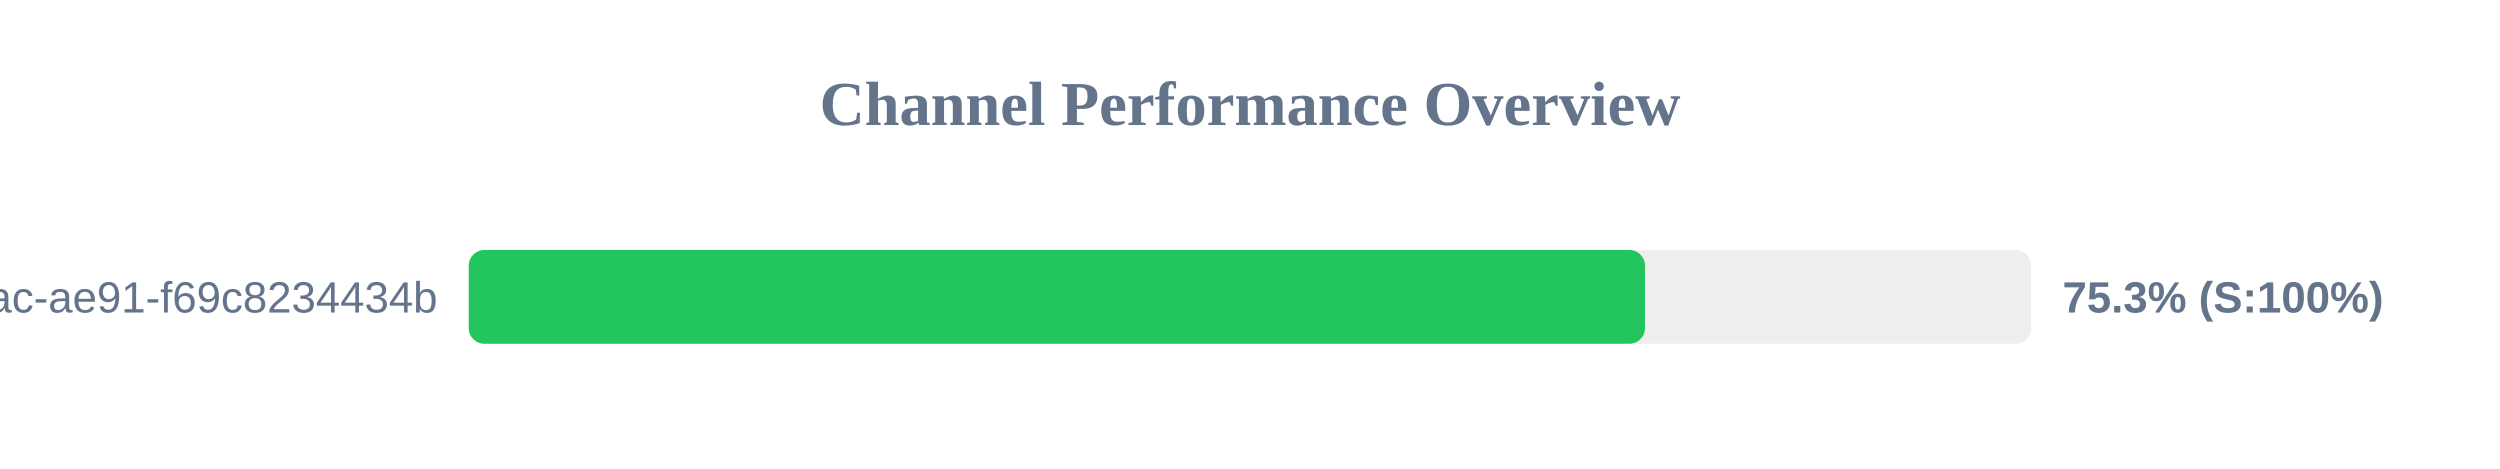
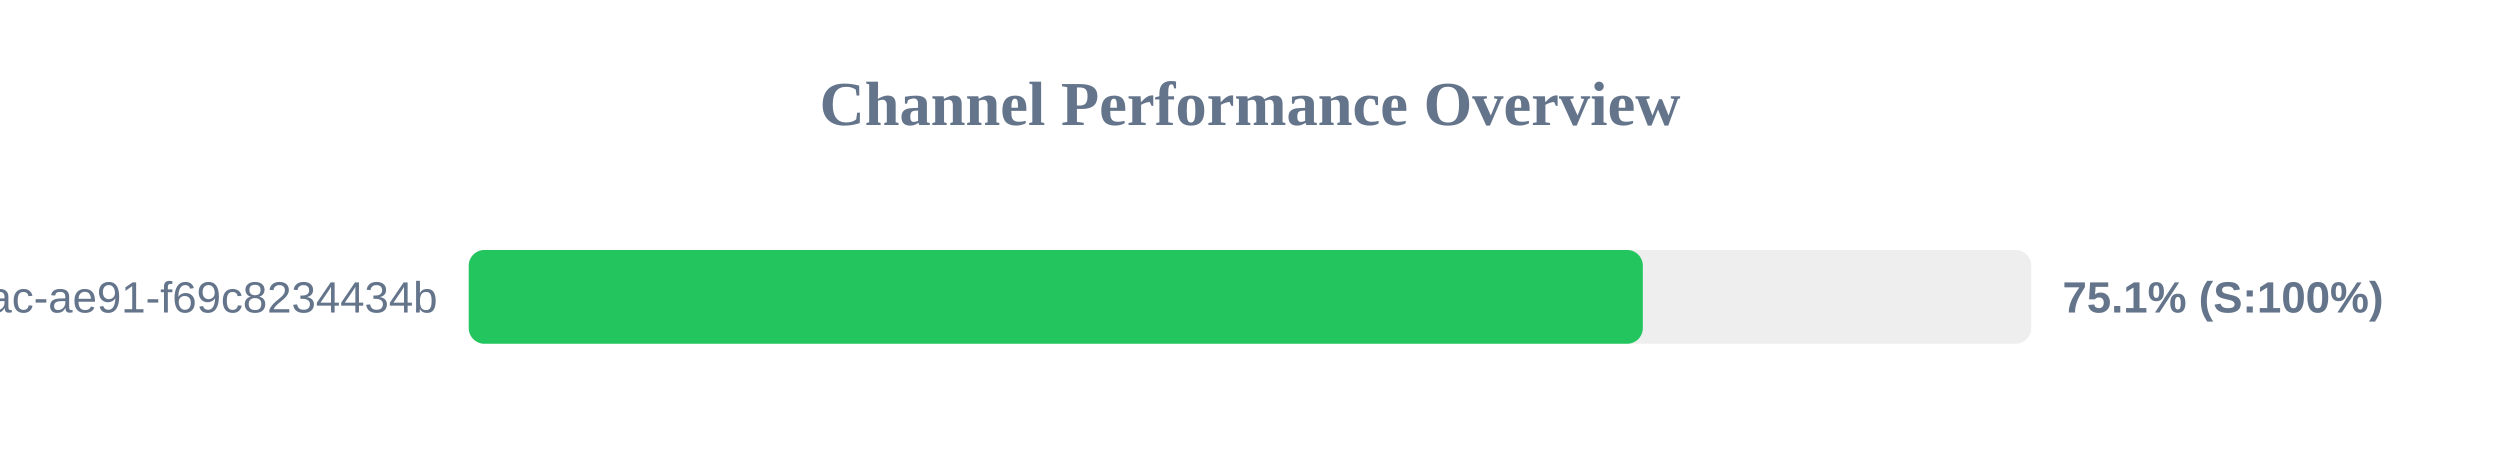
<svg xmlns="http://www.w3.org/2000/svg" width="800" height="150" version="1.1">
  <style>
        .row { font: 14px Arial; fill: #64748b; }
        .score { font: bold 14px Arial; fill: #64748b; }
    </style>
  <text x="400" y="40" text-anchor="middle" font-size="20px" font-weight="bold" fill="#64748b">Channel Performance Overview</text>
  <rect x="150" y="80" width="500" height="30" fill="#eee" rx="5" />
-   <rect x="150" y="80" width="376.4" height="30" fill="#22c55e" rx="5" />
+   <rect x="150" y="80" width="375.7" height="30" fill="#22c55e" rx="5" />
  <text x="140" y="100" text-anchor="end" class="row">?uuid=942b9cb8-92fa-46ac-ae91-f69c8234434b</text>
-   <text x="660" y="100" text-anchor="start" class="score">75.3% (S:100%)</text>
+   <text x="660" y="100" text-anchor="start" class="score">75.1% (S:100%)</text>
</svg>
